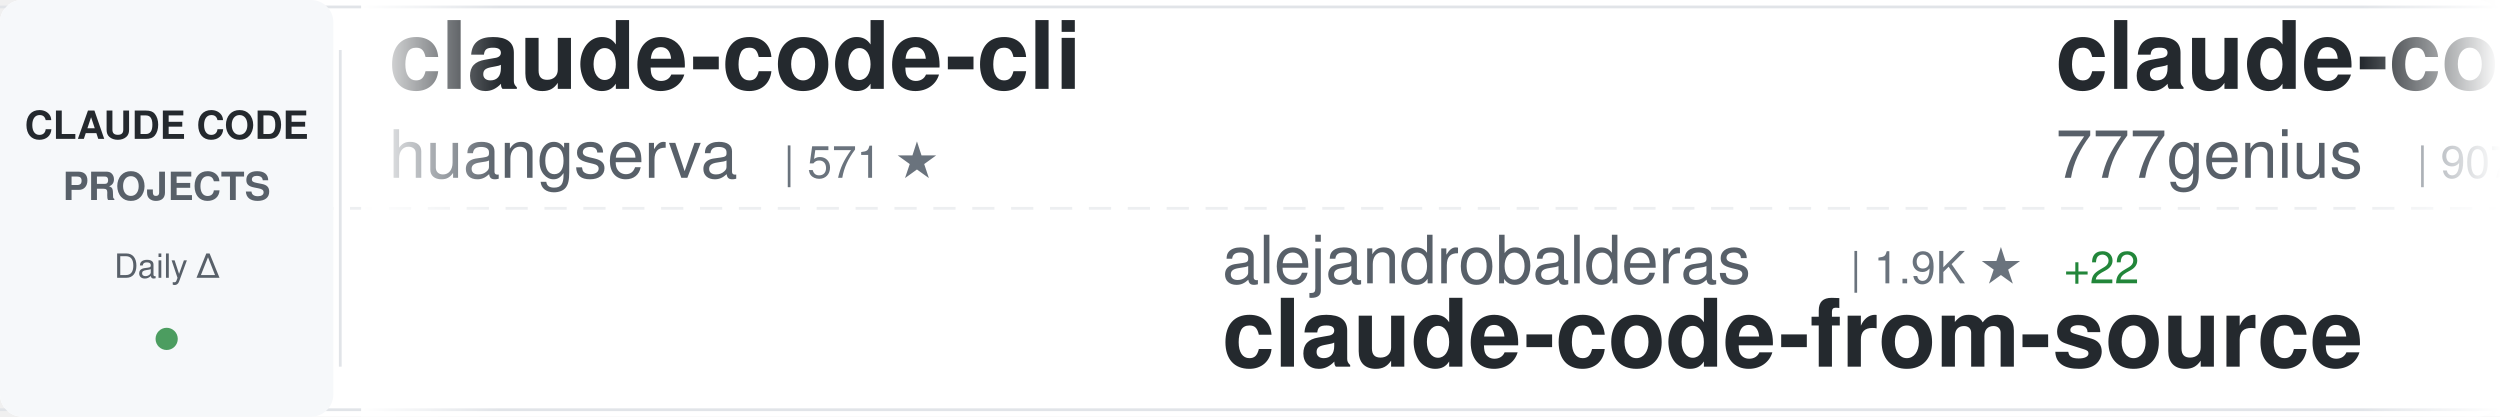
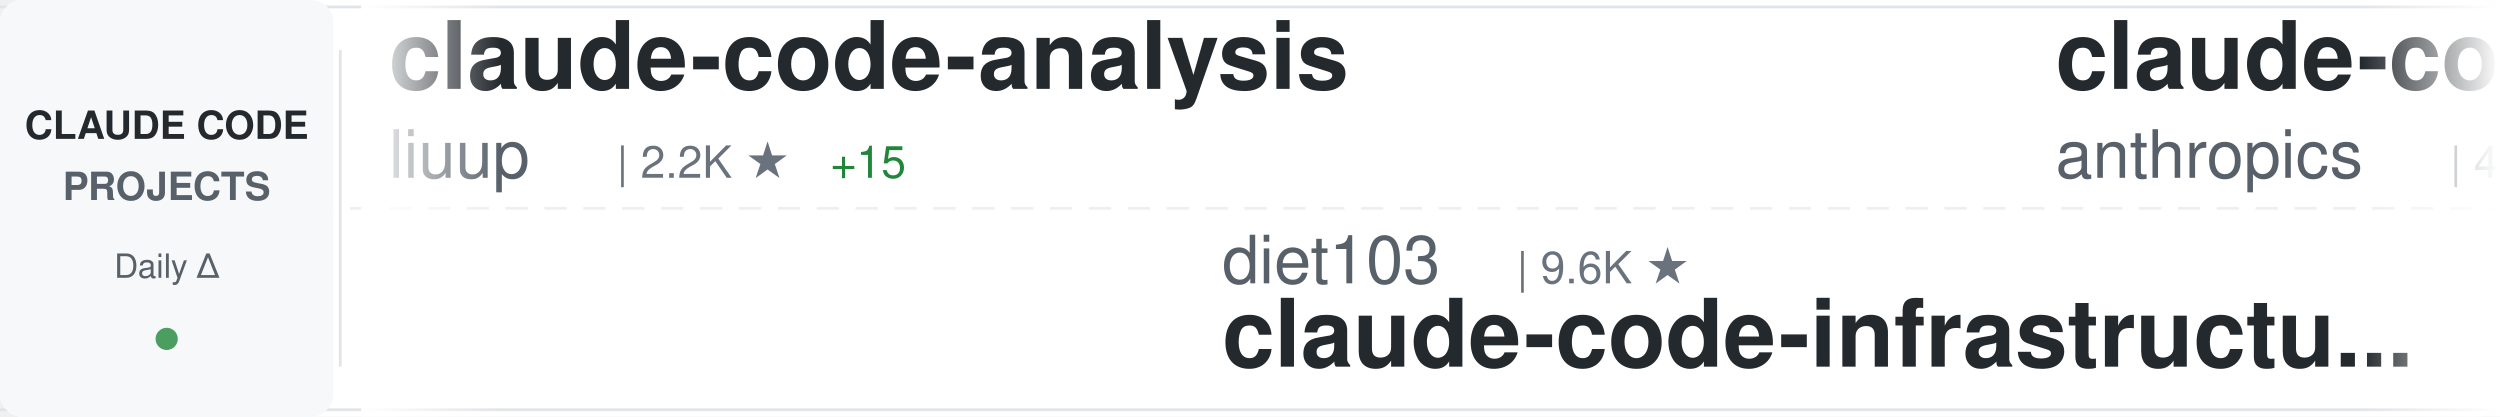
<svg xmlns="http://www.w3.org/2000/svg" width="900" height="150">
  <defs>
    <linearGradient id="awesomeLeftFade" x1="0%" y1="0%" x2="100%" y2="0%">
      <stop offset="0%" style="stop-color:#ffffff;stop-opacity:1" />
      <stop offset="100%" style="stop-color:#ffffff;stop-opacity:0" />
    </linearGradient>
    <linearGradient id="awesomeRightFade" x1="0%" y1="0%" x2="100%" y2="0%">
      <stop offset="0%" style="stop-color:#ffffff;stop-opacity:0" />
      <stop offset="100%" style="stop-color:#ffffff;stop-opacity:1" />
    </linearGradient>
  </defs>
  <rect width="900" height="150" fill="#ffffff" rx="8" />
  <rect x="0" y="2" width="900" height="1" fill="#e1e4e8" />
  <rect x="0" y="147" width="900" height="1" fill="#e1e4e8" />
  <line x1="0" y1="75" x2="900" y2="75" stroke="#e1e4e8" stroke-width="1" stroke-dasharray="8 6" opacity="0.6" />
  <rect x="0" y="0" width="120" height="150" fill="#f6f8fa" rx="8" />
  <text x="60" y="50" font-family="-apple-system, BlinkMacSystemFont, 'Segoe UI', Helvetica, Arial, sans-serif" font-size="14" font-weight="600" fill="#24292e" text-anchor="middle">CLAUDE CODE</text>
  <text x="60" y="72" font-family="-apple-system, BlinkMacSystemFont, 'Segoe UI', Helvetica, Arial, sans-serif" font-size="14" font-weight="600" fill="#586069" text-anchor="middle">PROJECTS</text>
  <text x="60" y="100" font-family="-apple-system, BlinkMacSystemFont, 'Segoe UI', Helvetica, Arial, sans-serif" font-size="12" font-weight="500" fill="#586069" text-anchor="middle">Daily Δ</text>
  <circle cx="60" cy="122" r="4" fill="#22863a" opacity="0.8" />
  <rect x="122" y="18" width="1" height="114" fill="#e1e4e8" />
  <clipPath id="awesomeTickerClip">
    <rect x="130" y="0" width="770" height="150" />
  </clipPath>
  <g clip-path="url(#awesomeTickerClip)">
    <g id="awesomeTickerItems">
      <animateTransform attributeName="transform" attributeType="XML" type="translate" from="0 0" to="-3000 0" dur="54s" repeatCount="indefinite" />
      <g transform="translate(0, 0)">
-         <text x="140" y="32" font-family="-apple-system, BlinkMacSystemFont, 'Segoe UI', Helvetica, Arial, sans-serif" font-size="34" font-weight="600" fill="#24292e">claude-code-cli</text>
-         <text x="140" y="64" font-family="-apple-system, BlinkMacSystemFont, 'Segoe UI', Helvetica, Arial, sans-serif" font-size="24" font-weight="400" fill="#586069">huangserva</text>
-         <text x="282" y="64" font-family="-apple-system, BlinkMacSystemFont, 'Segoe UI', Helvetica, Arial, sans-serif" font-size="16" font-weight="500" fill="#6a737d">| 571 ★</text>
+         <text x="140" y="32" font-family="-apple-system, BlinkMacSystemFont, 'Segoe UI', Helvetica, Arial, sans-serif" font-size="34" font-weight="600" fill="#24292e">claude-code-analysis</text>
+         <text x="140" y="64" font-family="-apple-system, BlinkMacSystemFont, 'Segoe UI', Helvetica, Arial, sans-serif" font-size="24" font-weight="400" fill="#586069">liuup</text>
+         <text x="222" y="64" font-family="-apple-system, BlinkMacSystemFont, 'Segoe UI', Helvetica, Arial, sans-serif" font-size="16" font-weight="500" fill="#6a737d">| 2.2K ★</text>
+         <text x="299" y="64" font-family="-apple-system, BlinkMacSystemFont, 'Segoe UI', Helvetica, Arial, sans-serif" font-size="16" font-weight="500" fill="#22863a"> +15</text>
      </g>
      <g transform="translate(300, 0)">
-         <text x="140" y="102" font-family="-apple-system, BlinkMacSystemFont, 'Segoe UI', Helvetica, Arial, sans-serif" font-size="24" font-weight="400" fill="#586069">alejandrobalderas</text>
-         <text x="366" y="102" font-family="-apple-system, BlinkMacSystemFont, 'Segoe UI', Helvetica, Arial, sans-serif" font-size="16" font-weight="500" fill="#6a737d">| 1.9K ★</text>
-         <text x="443" y="102" font-family="-apple-system, BlinkMacSystemFont, 'Segoe UI', Helvetica, Arial, sans-serif" font-size="16" font-weight="500" fill="#22863a"> +22</text>
-         <text x="140" y="132" font-family="-apple-system, BlinkMacSystemFont, 'Segoe UI', Helvetica, Arial, sans-serif" font-size="34" font-weight="600" fill="#24292e">claude-code-from-source</text>
+         <text x="140" y="102" font-family="-apple-system, BlinkMacSystemFont, 'Segoe UI', Helvetica, Arial, sans-serif" font-size="24" font-weight="400" fill="#586069">diet103</text>
+         <text x="246" y="102" font-family="-apple-system, BlinkMacSystemFont, 'Segoe UI', Helvetica, Arial, sans-serif" font-size="16" font-weight="500" fill="#6a737d">| 9.6K ★</text>
+         <text x="140" y="132" font-family="-apple-system, BlinkMacSystemFont, 'Segoe UI', Helvetica, Arial, sans-serif" font-size="34" font-weight="600" fill="#24292e">claude-code-infrastructu...</text>
      </g>
      <g transform="translate(600, 0)">
-         <text x="140" y="32" font-family="-apple-system, BlinkMacSystemFont, 'Segoe UI', Helvetica, Arial, sans-serif" font-size="34" font-weight="600" fill="#24292e">claude-code-source-code</text>
-         <text x="140" y="64" font-family="-apple-system, BlinkMacSystemFont, 'Segoe UI', Helvetica, Arial, sans-serif" font-size="24" font-weight="400" fill="#586069">777genius</text>
-         <text x="270" y="64" font-family="-apple-system, BlinkMacSystemFont, 'Segoe UI', Helvetica, Arial, sans-serif" font-size="16" font-weight="500" fill="#6a737d">| 907 ★</text>
-         <text x="338" y="64" font-family="-apple-system, BlinkMacSystemFont, 'Segoe UI', Helvetica, Arial, sans-serif" font-size="16" font-weight="500" fill="#22863a"> +1</text>
+         <text x="140" y="32" font-family="-apple-system, BlinkMacSystemFont, 'Segoe UI', Helvetica, Arial, sans-serif" font-size="34" font-weight="600" fill="#24292e">claude-code-security-rev...</text>
+         <text x="140" y="64" font-family="-apple-system, BlinkMacSystemFont, 'Segoe UI', Helvetica, Arial, sans-serif" font-size="24" font-weight="400" fill="#586069">anthropics</text>
+         <text x="282" y="64" font-family="-apple-system, BlinkMacSystemFont, 'Segoe UI', Helvetica, Arial, sans-serif" font-size="16" font-weight="500" fill="#6a737d">| 4.5K ★</text>
+         <text x="359" y="64" font-family="-apple-system, BlinkMacSystemFont, 'Segoe UI', Helvetica, Arial, sans-serif" font-size="16" font-weight="500" fill="#22863a"> +11</text>
      </g>
      <g transform="translate(900, 0)">
+         <text x="140" y="102" font-family="-apple-system, BlinkMacSystemFont, 'Segoe UI', Helvetica, Arial, sans-serif" font-size="24" font-weight="400" fill="#586069">darcyegb</text>
+         <text x="258" y="102" font-family="-apple-system, BlinkMacSystemFont, 'Segoe UI', Helvetica, Arial, sans-serif" font-size="16" font-weight="500" fill="#6a737d">| 682 ★</text>
+         <text x="326" y="102" font-family="-apple-system, BlinkMacSystemFont, 'Segoe UI', Helvetica, Arial, sans-serif" font-size="16" font-weight="500" fill="#22863a"> +2</text>
+         <text x="140" y="132" font-family="-apple-system, BlinkMacSystemFont, 'Segoe UI', Helvetica, Arial, sans-serif" font-size="34" font-weight="600" fill="#24292e">ClaudeCodeAgents</text>
+       </g>
+       <g transform="translate(1200, 0)">
+         <text x="140" y="32" font-family="-apple-system, BlinkMacSystemFont, 'Segoe UI', Helvetica, Arial, sans-serif" font-size="34" font-weight="600" fill="#24292e">claude-code-source-code-...</text>
+         <text x="140" y="64" font-family="-apple-system, BlinkMacSystemFont, 'Segoe UI', Helvetica, Arial, sans-serif" font-size="24" font-weight="400" fill="#586069">ghuntley</text>
+         <text x="258" y="64" font-family="-apple-system, BlinkMacSystemFont, 'Segoe UI', Helvetica, Arial, sans-serif" font-size="16" font-weight="500" fill="#6a737d">| 975 ★</text>
+         <text x="326" y="64" font-family="-apple-system, BlinkMacSystemFont, 'Segoe UI', Helvetica, Arial, sans-serif" font-size="16" font-weight="500" fill="#22863a"> +1</text>
+       </g>
+       <g transform="translate(1500, 0)">
+         <text x="140" y="102" font-family="-apple-system, BlinkMacSystemFont, 'Segoe UI', Helvetica, Arial, sans-serif" font-size="24" font-weight="400" fill="#586069">Hyper66666</text>
+         <text x="282" y="102" font-family="-apple-system, BlinkMacSystemFont, 'Segoe UI', Helvetica, Arial, sans-serif" font-size="16" font-weight="500" fill="#6a737d">| 213 ★</text>
+         <text x="140" y="132" font-family="-apple-system, BlinkMacSystemFont, 'Segoe UI', Helvetica, Arial, sans-serif" font-size="34" font-weight="600" fill="#24292e">claude-code-sourcemap</text>
+       </g>
+       <g transform="translate(1800, 0)">
+         <text x="140" y="32" font-family="-apple-system, BlinkMacSystemFont, 'Segoe UI', Helvetica, Arial, sans-serif" font-size="34" font-weight="600" fill="#24292e">claude-code-from-scratch</text>
+         <text x="140" y="64" font-family="-apple-system, BlinkMacSystemFont, 'Segoe UI', Helvetica, Arial, sans-serif" font-size="24" font-weight="400" fill="#586069">Windy3f3f3f3f</text>
+         <text x="318" y="64" font-family="-apple-system, BlinkMacSystemFont, 'Segoe UI', Helvetica, Arial, sans-serif" font-size="16" font-weight="500" fill="#6a737d">| 1.1K ★</text>
+         <text x="395" y="64" font-family="-apple-system, BlinkMacSystemFont, 'Segoe UI', Helvetica, Arial, sans-serif" font-size="16" font-weight="500" fill="#22863a"> +9</text>
+       </g>
+       <g transform="translate(2100, 0)">
        <text x="140" y="102" font-family="-apple-system, BlinkMacSystemFont, 'Segoe UI', Helvetica, Arial, sans-serif" font-size="24" font-weight="400" fill="#586069">luyao618</text>
        <text x="258" y="102" font-family="-apple-system, BlinkMacSystemFont, 'Segoe UI', Helvetica, Arial, sans-serif" font-size="16" font-weight="500" fill="#6a737d">| 1.3K ★</text>
        <text x="335" y="102" font-family="-apple-system, BlinkMacSystemFont, 'Segoe UI', Helvetica, Arial, sans-serif" font-size="16" font-weight="500" fill="#22863a"> +2</text>
        <text x="140" y="132" font-family="-apple-system, BlinkMacSystemFont, 'Segoe UI', Helvetica, Arial, sans-serif" font-size="34" font-weight="600" fill="#24292e">Claude-Code-Source-Study</text>
      </g>
-       <g transform="translate(1200, 0)">
-         <text x="140" y="32" font-family="-apple-system, BlinkMacSystemFont, 'Segoe UI', Helvetica, Arial, sans-serif" font-size="34" font-weight="600" fill="#24292e">ralph</text>
-         <text x="140" y="64" font-family="-apple-system, BlinkMacSystemFont, 'Segoe UI', Helvetica, Arial, sans-serif" font-size="24" font-weight="400" fill="#586069">snarktank</text>
-         <text x="270" y="64" font-family="-apple-system, BlinkMacSystemFont, 'Segoe UI', Helvetica, Arial, sans-serif" font-size="16" font-weight="500" fill="#6a737d">| 18.5K ★</text>
-         <text x="356" y="64" font-family="-apple-system, BlinkMacSystemFont, 'Segoe UI', Helvetica, Arial, sans-serif" font-size="16" font-weight="500" fill="#22863a"> +67</text>
-       </g>
-       <g transform="translate(1500, 0)">
-         <text x="140" y="102" font-family="-apple-system, BlinkMacSystemFont, 'Segoe UI', Helvetica, Arial, sans-serif" font-size="24" font-weight="400" fill="#586069">sugyan</text>
-         <text x="234" y="102" font-family="-apple-system, BlinkMacSystemFont, 'Segoe UI', Helvetica, Arial, sans-serif" font-size="16" font-weight="500" fill="#6a737d">| 1.1K ★</text>
-         <text x="311" y="102" font-family="-apple-system, BlinkMacSystemFont, 'Segoe UI', Helvetica, Arial, sans-serif" font-size="16" font-weight="500" fill="#22863a"> +1</text>
-         <text x="140" y="132" font-family="-apple-system, BlinkMacSystemFont, 'Segoe UI', Helvetica, Arial, sans-serif" font-size="34" font-weight="600" fill="#24292e">claude-code-webui</text>
-       </g>
-       <g transform="translate(1800, 0)">
-         <text x="140" y="32" font-family="-apple-system, BlinkMacSystemFont, 'Segoe UI', Helvetica, Arial, sans-serif" font-size="34" font-weight="600" fill="#24292e">claude_code_src</text>
-         <text x="140" y="64" font-family="-apple-system, BlinkMacSystemFont, 'Segoe UI', Helvetica, Arial, sans-serif" font-size="24" font-weight="400" fill="#586069">ponponon</text>
-         <text x="258" y="64" font-family="-apple-system, BlinkMacSystemFont, 'Segoe UI', Helvetica, Arial, sans-serif" font-size="16" font-weight="500" fill="#6a737d">| 2.2K ★</text>
-         <text x="335" y="64" font-family="-apple-system, BlinkMacSystemFont, 'Segoe UI', Helvetica, Arial, sans-serif" font-size="16" font-weight="500" fill="#22863a"> +4</text>
-       </g>
-       <g transform="translate(2100, 0)">
-         <text x="140" y="102" font-family="-apple-system, BlinkMacSystemFont, 'Segoe UI', Helvetica, Arial, sans-serif" font-size="24" font-weight="400" fill="#586069">Pimzino</text>
-         <text x="246" y="102" font-family="-apple-system, BlinkMacSystemFont, 'Segoe UI', Helvetica, Arial, sans-serif" font-size="16" font-weight="500" fill="#6a737d">| 3.7K ★</text>
-         <text x="140" y="132" font-family="-apple-system, BlinkMacSystemFont, 'Segoe UI', Helvetica, Arial, sans-serif" font-size="34" font-weight="600" fill="#24292e">claude-code-spec-workflo...</text>
-       </g>
      <g transform="translate(2400, 0)">
-         <text x="140" y="32" font-family="-apple-system, BlinkMacSystemFont, 'Segoe UI', Helvetica, Arial, sans-serif" font-size="34" font-weight="600" fill="#24292e">claude-code-router</text>
-         <text x="140" y="64" font-family="-apple-system, BlinkMacSystemFont, 'Segoe UI', Helvetica, Arial, sans-serif" font-size="24" font-weight="400" fill="#586069">musistudio</text>
-         <text x="282" y="64" font-family="-apple-system, BlinkMacSystemFont, 'Segoe UI', Helvetica, Arial, sans-serif" font-size="16" font-weight="500" fill="#6a737d">| 33.5K ★</text>
-         <text x="368" y="64" font-family="-apple-system, BlinkMacSystemFont, 'Segoe UI', Helvetica, Arial, sans-serif" font-size="16" font-weight="500" fill="#22863a"> +40</text>
+         <text x="140" y="32" font-family="-apple-system, BlinkMacSystemFont, 'Segoe UI', Helvetica, Arial, sans-serif" font-size="34" font-weight="600" fill="#24292e">claude-code-system-promp...</text>
+         <text x="140" y="64" font-family="-apple-system, BlinkMacSystemFont, 'Segoe UI', Helvetica, Arial, sans-serif" font-size="24" font-weight="400" fill="#586069">Piebald-AI</text>
+         <text x="282" y="64" font-family="-apple-system, BlinkMacSystemFont, 'Segoe UI', Helvetica, Arial, sans-serif" font-size="16" font-weight="500" fill="#6a737d">| 9.9K ★</text>
+         <text x="359" y="64" font-family="-apple-system, BlinkMacSystemFont, 'Segoe UI', Helvetica, Arial, sans-serif" font-size="16" font-weight="500" fill="#22863a"> +44</text>
      </g>
      <g transform="translate(2700, 0)">
-         <text x="140" y="102" font-family="-apple-system, BlinkMacSystemFont, 'Segoe UI', Helvetica, Arial, sans-serif" font-size="24" font-weight="400" fill="#586069">https-deeplearning-ai</text>
-         <text x="414" y="102" font-family="-apple-system, BlinkMacSystemFont, 'Segoe UI', Helvetica, Arial, sans-serif" font-size="16" font-weight="500" fill="#6a737d">| 504 ★</text>
-         <text x="140" y="132" font-family="-apple-system, BlinkMacSystemFont, 'Segoe UI', Helvetica, Arial, sans-serif" font-size="34" font-weight="600" fill="#24292e">sc-claude-code-files</text>
+         <text x="140" y="102" font-family="-apple-system, BlinkMacSystemFont, 'Segoe UI', Helvetica, Arial, sans-serif" font-size="24" font-weight="400" fill="#586069">edmund-io</text>
+         <text x="270" y="102" font-family="-apple-system, BlinkMacSystemFont, 'Segoe UI', Helvetica, Arial, sans-serif" font-size="16" font-weight="500" fill="#6a737d">| 1.4K ★</text>
+         <text x="347" y="102" font-family="-apple-system, BlinkMacSystemFont, 'Segoe UI', Helvetica, Arial, sans-serif" font-size="16" font-weight="500" fill="#22863a"> +1</text>
+         <text x="140" y="132" font-family="-apple-system, BlinkMacSystemFont, 'Segoe UI', Helvetica, Arial, sans-serif" font-size="34" font-weight="600" fill="#24292e">edmunds-claude-code</text>
      </g>
      <g transform="translate(3000, 0)">
-         <text x="140" y="32" font-family="-apple-system, BlinkMacSystemFont, 'Segoe UI', Helvetica, Arial, sans-serif" font-size="34" font-weight="600" fill="#24292e">claude-code-cli</text>
-         <text x="140" y="64" font-family="-apple-system, BlinkMacSystemFont, 'Segoe UI', Helvetica, Arial, sans-serif" font-size="24" font-weight="400" fill="#586069">huangserva</text>
-         <text x="282" y="64" font-family="-apple-system, BlinkMacSystemFont, 'Segoe UI', Helvetica, Arial, sans-serif" font-size="16" font-weight="500" fill="#6a737d">| 571 ★</text>
+         <text x="140" y="32" font-family="-apple-system, BlinkMacSystemFont, 'Segoe UI', Helvetica, Arial, sans-serif" font-size="34" font-weight="600" fill="#24292e">claude-code-analysis</text>
+         <text x="140" y="64" font-family="-apple-system, BlinkMacSystemFont, 'Segoe UI', Helvetica, Arial, sans-serif" font-size="24" font-weight="400" fill="#586069">liuup</text>
+         <text x="222" y="64" font-family="-apple-system, BlinkMacSystemFont, 'Segoe UI', Helvetica, Arial, sans-serif" font-size="16" font-weight="500" fill="#6a737d">| 2.2K ★</text>
+         <text x="299" y="64" font-family="-apple-system, BlinkMacSystemFont, 'Segoe UI', Helvetica, Arial, sans-serif" font-size="16" font-weight="500" fill="#22863a"> +15</text>
      </g>
      <g transform="translate(3300, 0)">
-         <text x="140" y="102" font-family="-apple-system, BlinkMacSystemFont, 'Segoe UI', Helvetica, Arial, sans-serif" font-size="24" font-weight="400" fill="#586069">alejandrobalderas</text>
-         <text x="366" y="102" font-family="-apple-system, BlinkMacSystemFont, 'Segoe UI', Helvetica, Arial, sans-serif" font-size="16" font-weight="500" fill="#6a737d">| 1.9K ★</text>
-         <text x="443" y="102" font-family="-apple-system, BlinkMacSystemFont, 'Segoe UI', Helvetica, Arial, sans-serif" font-size="16" font-weight="500" fill="#22863a"> +22</text>
-         <text x="140" y="132" font-family="-apple-system, BlinkMacSystemFont, 'Segoe UI', Helvetica, Arial, sans-serif" font-size="34" font-weight="600" fill="#24292e">claude-code-from-source</text>
+         <text x="140" y="102" font-family="-apple-system, BlinkMacSystemFont, 'Segoe UI', Helvetica, Arial, sans-serif" font-size="24" font-weight="400" fill="#586069">diet103</text>
+         <text x="246" y="102" font-family="-apple-system, BlinkMacSystemFont, 'Segoe UI', Helvetica, Arial, sans-serif" font-size="16" font-weight="500" fill="#6a737d">| 9.6K ★</text>
+         <text x="140" y="132" font-family="-apple-system, BlinkMacSystemFont, 'Segoe UI', Helvetica, Arial, sans-serif" font-size="34" font-weight="600" fill="#24292e">claude-code-infrastructu...</text>
      </g>
      <g transform="translate(3600, 0)">
-         <text x="140" y="32" font-family="-apple-system, BlinkMacSystemFont, 'Segoe UI', Helvetica, Arial, sans-serif" font-size="34" font-weight="600" fill="#24292e">claude-code-source-code</text>
-         <text x="140" y="64" font-family="-apple-system, BlinkMacSystemFont, 'Segoe UI', Helvetica, Arial, sans-serif" font-size="24" font-weight="400" fill="#586069">777genius</text>
-         <text x="270" y="64" font-family="-apple-system, BlinkMacSystemFont, 'Segoe UI', Helvetica, Arial, sans-serif" font-size="16" font-weight="500" fill="#6a737d">| 907 ★</text>
-         <text x="338" y="64" font-family="-apple-system, BlinkMacSystemFont, 'Segoe UI', Helvetica, Arial, sans-serif" font-size="16" font-weight="500" fill="#22863a"> +1</text>
+         <text x="140" y="32" font-family="-apple-system, BlinkMacSystemFont, 'Segoe UI', Helvetica, Arial, sans-serif" font-size="34" font-weight="600" fill="#24292e">claude-code-security-rev...</text>
+         <text x="140" y="64" font-family="-apple-system, BlinkMacSystemFont, 'Segoe UI', Helvetica, Arial, sans-serif" font-size="24" font-weight="400" fill="#586069">anthropics</text>
+         <text x="282" y="64" font-family="-apple-system, BlinkMacSystemFont, 'Segoe UI', Helvetica, Arial, sans-serif" font-size="16" font-weight="500" fill="#6a737d">| 4.5K ★</text>
+         <text x="359" y="64" font-family="-apple-system, BlinkMacSystemFont, 'Segoe UI', Helvetica, Arial, sans-serif" font-size="16" font-weight="500" fill="#22863a"> +11</text>
      </g>
      <g transform="translate(3900, 0)">
-         <text x="140" y="102" font-family="-apple-system, BlinkMacSystemFont, 'Segoe UI', Helvetica, Arial, sans-serif" font-size="24" font-weight="400" fill="#586069">luyao618</text>
-         <text x="258" y="102" font-family="-apple-system, BlinkMacSystemFont, 'Segoe UI', Helvetica, Arial, sans-serif" font-size="16" font-weight="500" fill="#6a737d">| 1.3K ★</text>
-         <text x="335" y="102" font-family="-apple-system, BlinkMacSystemFont, 'Segoe UI', Helvetica, Arial, sans-serif" font-size="16" font-weight="500" fill="#22863a"> +2</text>
-         <text x="140" y="132" font-family="-apple-system, BlinkMacSystemFont, 'Segoe UI', Helvetica, Arial, sans-serif" font-size="34" font-weight="600" fill="#24292e">Claude-Code-Source-Study</text>
+         <text x="140" y="102" font-family="-apple-system, BlinkMacSystemFont, 'Segoe UI', Helvetica, Arial, sans-serif" font-size="24" font-weight="400" fill="#586069">darcyegb</text>
+         <text x="258" y="102" font-family="-apple-system, BlinkMacSystemFont, 'Segoe UI', Helvetica, Arial, sans-serif" font-size="16" font-weight="500" fill="#6a737d">| 682 ★</text>
+         <text x="326" y="102" font-family="-apple-system, BlinkMacSystemFont, 'Segoe UI', Helvetica, Arial, sans-serif" font-size="16" font-weight="500" fill="#22863a"> +2</text>
+         <text x="140" y="132" font-family="-apple-system, BlinkMacSystemFont, 'Segoe UI', Helvetica, Arial, sans-serif" font-size="34" font-weight="600" fill="#24292e">ClaudeCodeAgents</text>
      </g>
    </g>
  </g>
  <rect x="130" y="0" width="50" height="150" fill="url(#awesomeLeftFade)" />
  <rect x="850" y="0" width="50" height="150" fill="url(#awesomeRightFade)" />
</svg>
